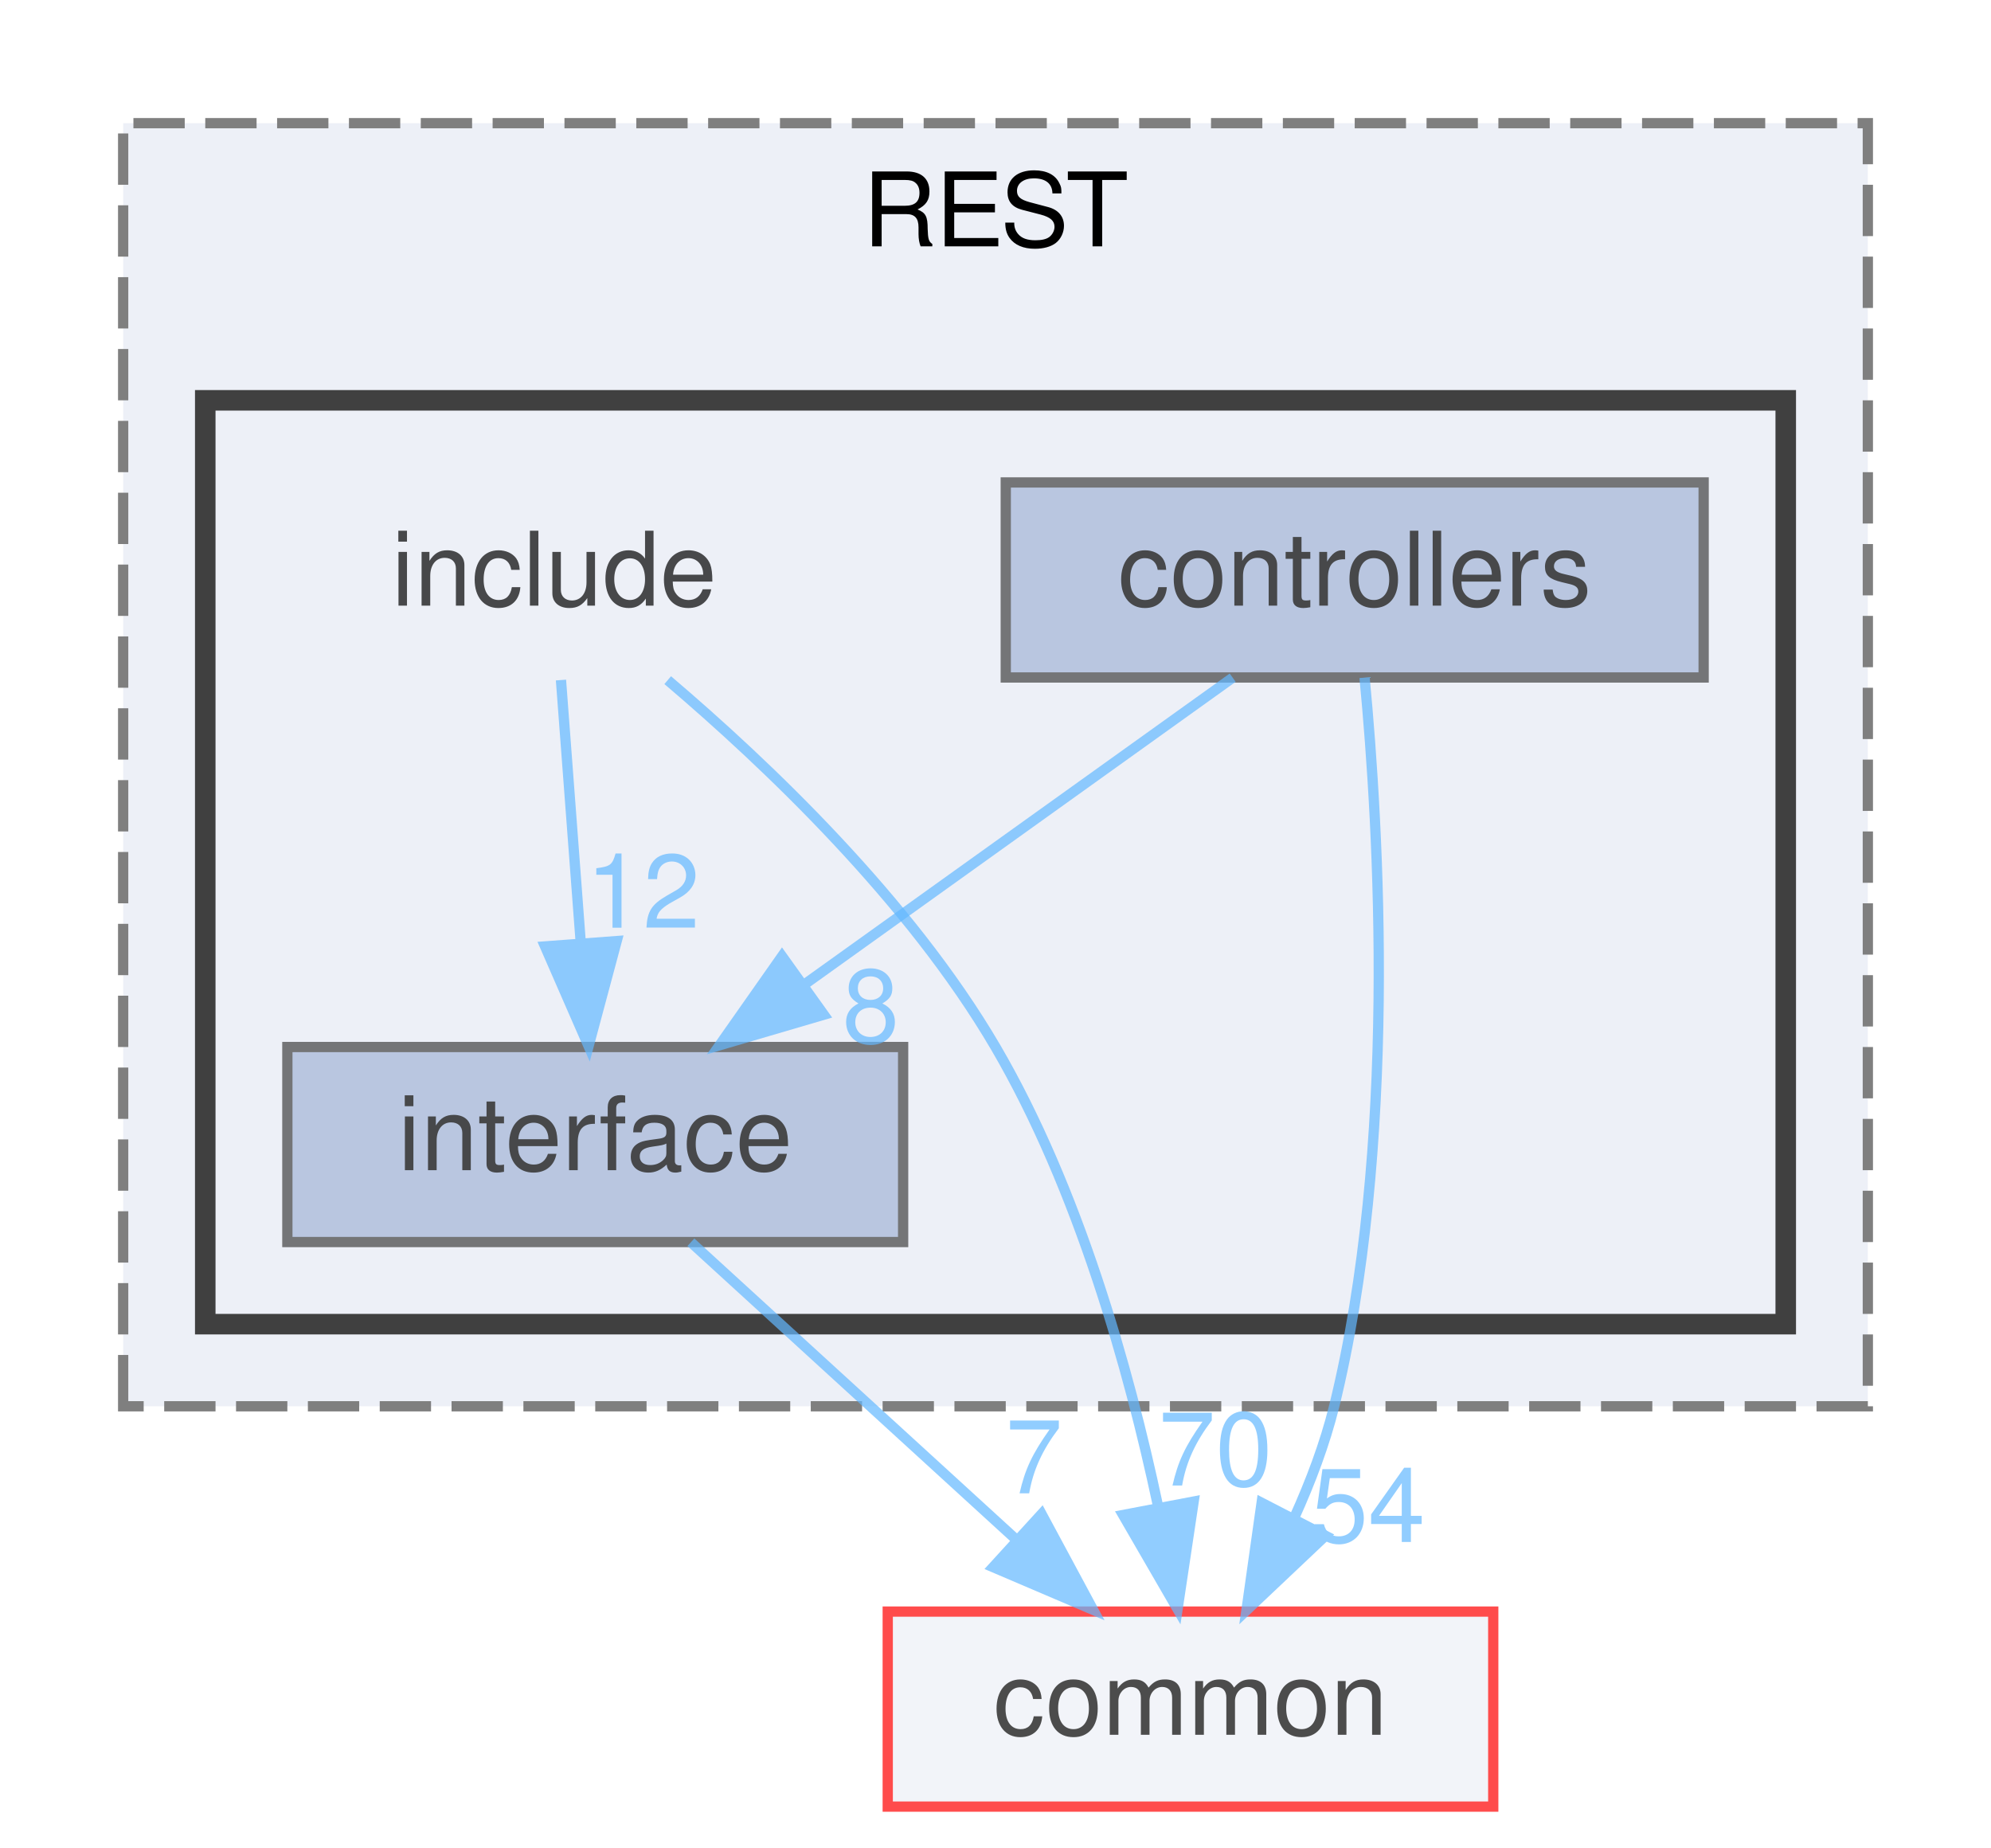
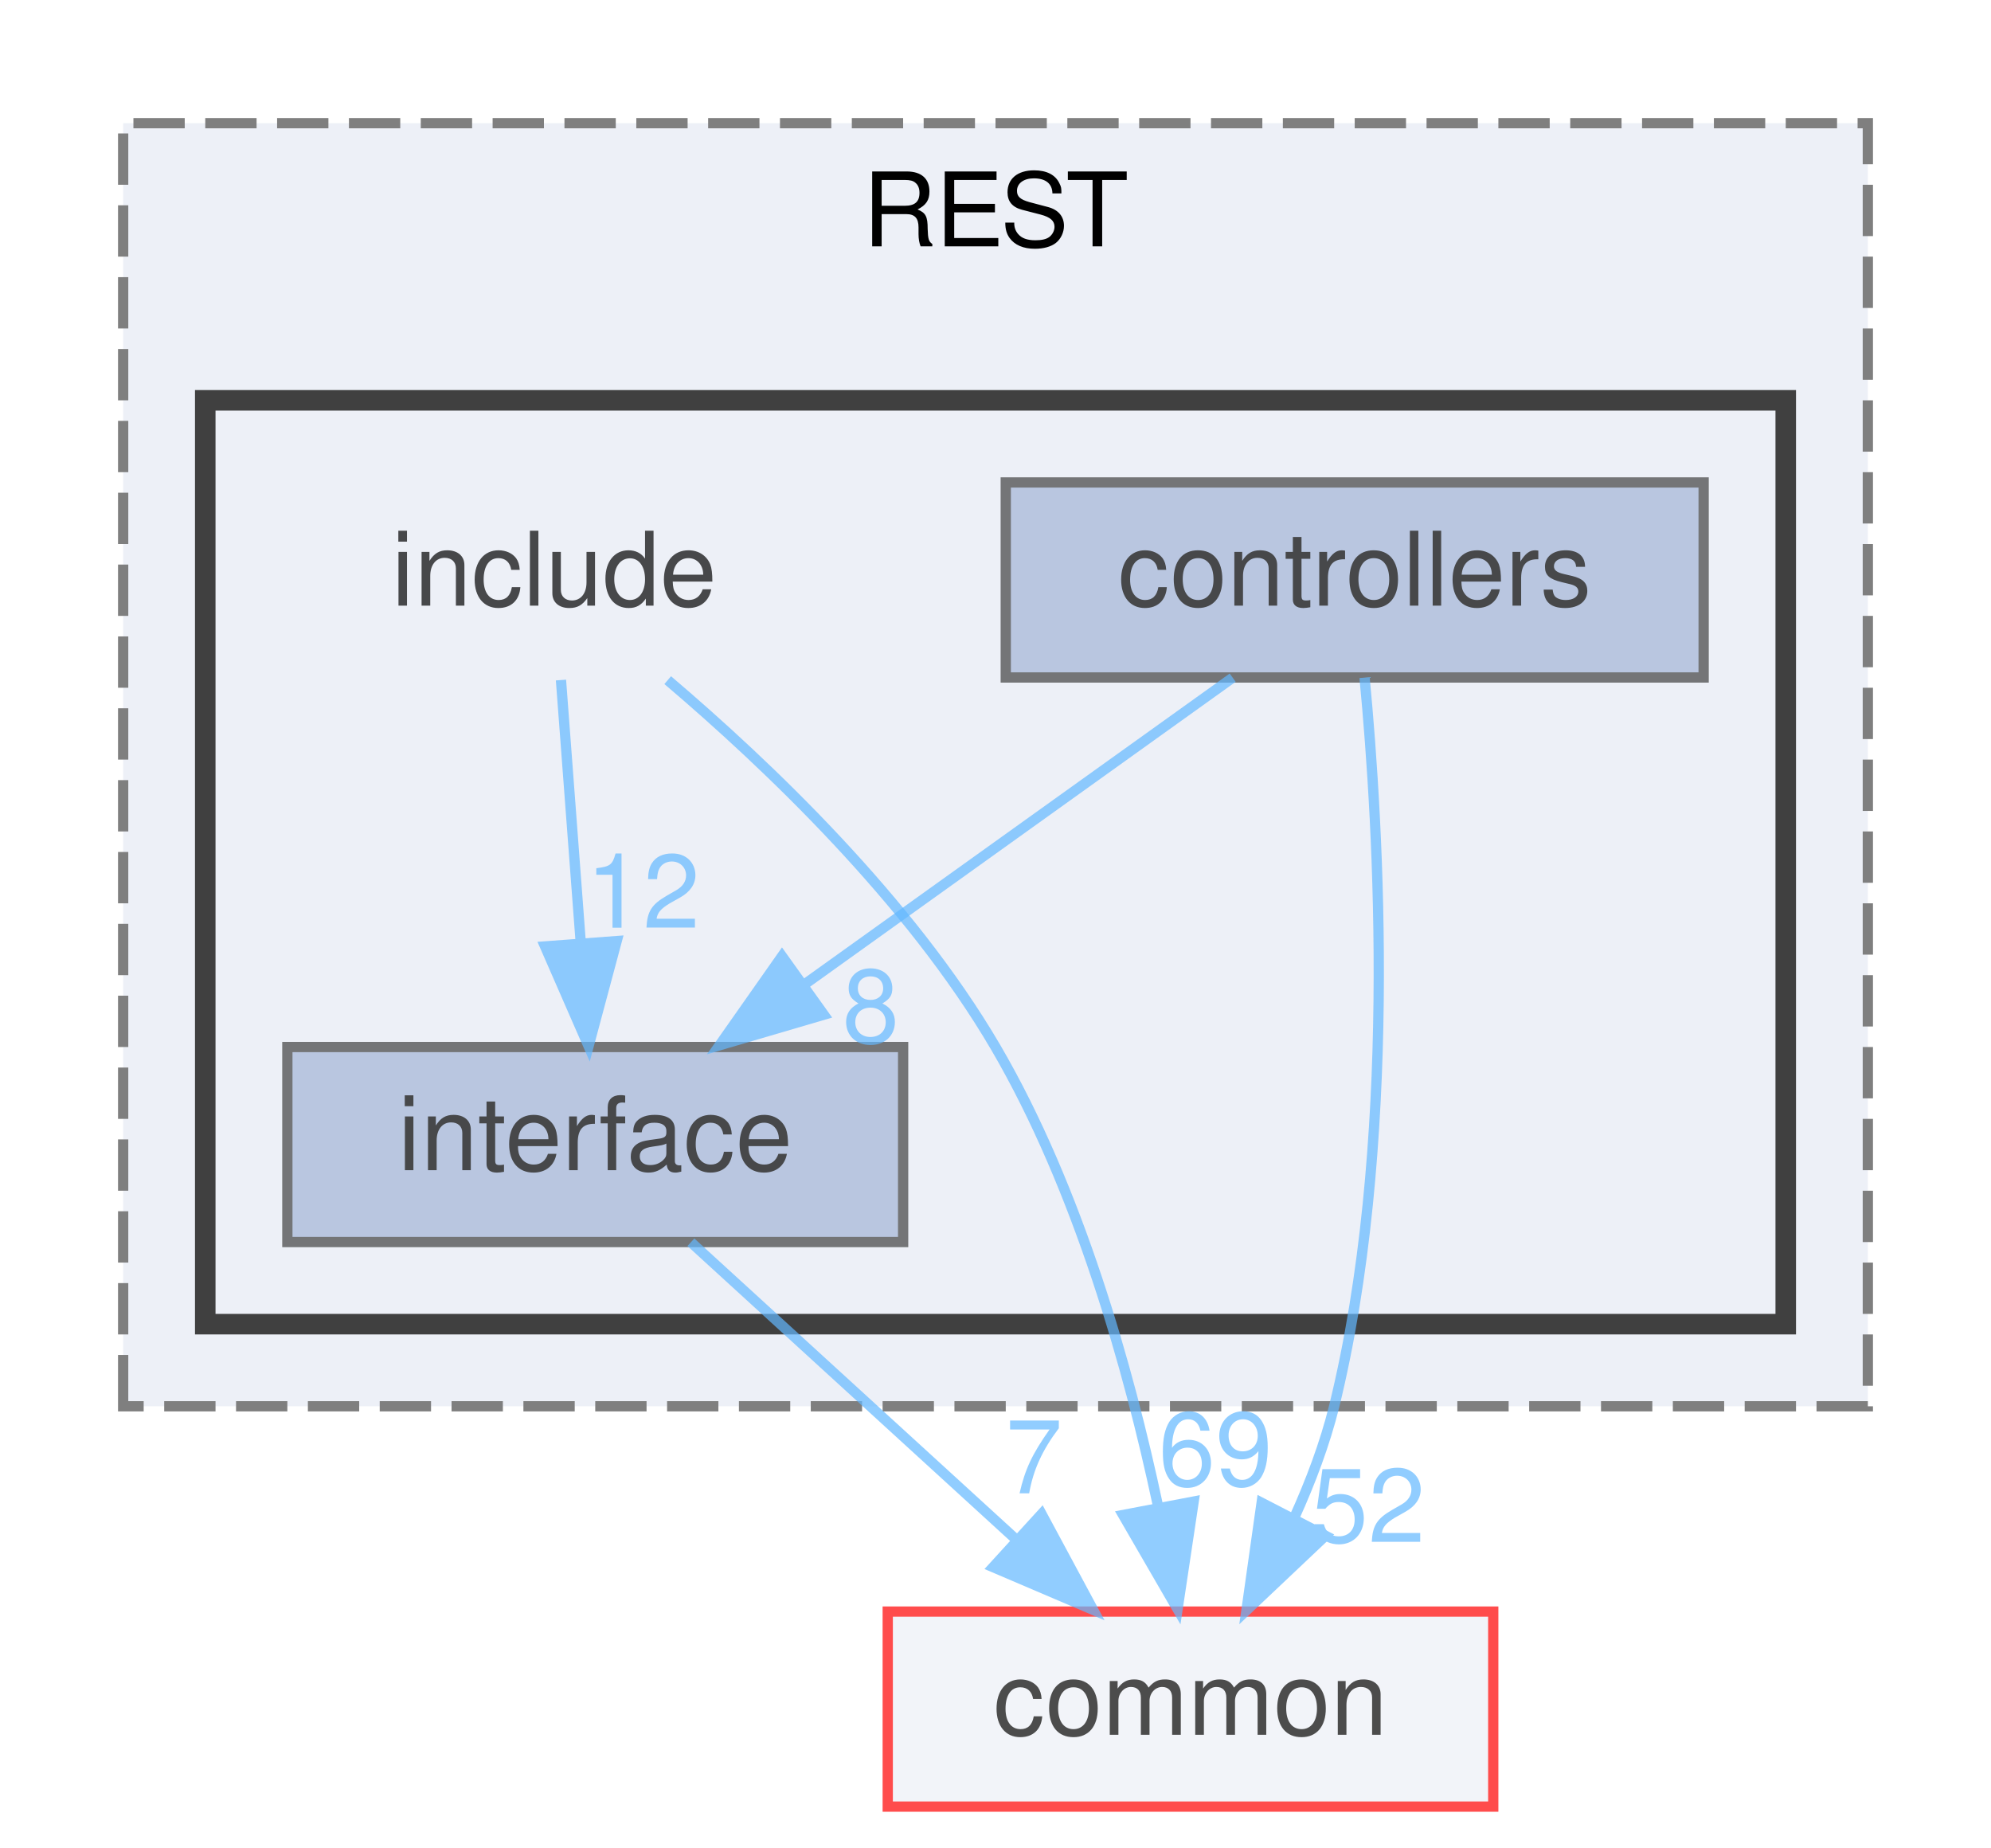
<svg xmlns="http://www.w3.org/2000/svg" xmlns:xlink="http://www.w3.org/1999/xlink" width="194pt" height="180pt" viewBox="0.00 0.00 194.00 180.00">
  <svg id="main" version="1.1" xml:space="preserve">
    <style type="text/css">
.node, .edge {opacity: 0.7;}
.node.selected, .edge.selected {opacity: 1;}
.edge:hover path { stroke: red; }
.edge:hover polygon { stroke: red; fill: red; }
</style>
    <svg id="graph" class="graph">
      <g id="graph0" class="graph" transform="scale(1 1) rotate(0) translate(4 176)">
        <g id="clust1" class="cluster">
          <g id="a_clust1">
            <a xlink:href="dir_94c770116cc371e021b8f057e5d05c6e.html" target="_top" xlink:title="REST">
              <polygon fill="#edf0f7" stroke="#7f7f7f" stroke-dasharray="5,2" points="8,-39 8,-164 178,-164 178,-39 8,-39" />
              <text text-anchor="middle" x="93" y="-152" font-family="Helvetica,sans-Serif" font-size="10.00">REST</text>
            </a>
          </g>
        </g>
        <g id="clust2" class="cluster">
          <g id="a_clust2">
            <a xlink:href="dir_e48bd7b024357ff76ed70b8fa8f2f2bf.html" target="_top">
              <polygon fill="#edf0f7" stroke="#404040" stroke-width="2" points="16,-47 16,-137 170,-137 170,-47 16,-47" />
            </a>
          </g>
        </g>
        <g id="node1" class="node">
          <text text-anchor="middle" x="50" y="-117" font-family="Helvetica,sans-Serif" font-size="10.00">include</text>
        </g>
        <g id="node3" class="node">
          <g id="a_node3">
            <a xlink:href="dir_412d4af8b93cd4619687289ee3925846.html" target="_top" xlink:title="interface">
              <polygon fill="#a2b4d6" stroke="#404040" points="84,-74 24,-74 24,-55 84,-55 84,-74" />
              <text text-anchor="middle" x="54" y="-62" font-family="Helvetica,sans-Serif" font-size="10.00">interface</text>
            </a>
          </g>
        </g>
        <g id="edge1" class="edge">
          <g id="a_edge1">
            <a xlink:href="dir_000007_000008.html" target="_top">
              <path fill="none" stroke="#63b8ff" d="M50.66,-109.75C51.18,-102.8 51.94,-92.85 52.59,-84.13" />
              <polygon fill="#63b8ff" stroke="#63b8ff" points="56.09,-84.32 53.35,-74.09 49.11,-83.8 56.09,-84.32" />
            </a>
          </g>
          <g id="a_edge1-headlabel">
            <a xlink:href="dir_000007_000008.html" target="_top" xlink:title="12">
              <text text-anchor="middle" x="58.65" y="-85.62" font-family="Helvetica,sans-Serif" font-size="10.00" fill="#63b8ff">12</text>
            </a>
          </g>
        </g>
        <g id="node4" class="node">
          <g id="a_node4">
            <a xlink:href="dir_bdd9a5d540de89e9fe90efdfc6973a4f.html" target="_top" xlink:title="common">
              <polygon fill="#edf0f7" stroke="red" points="141.5,-19 82.5,-19 82.5,0 141.5,0 141.5,-19" />
              <text text-anchor="middle" x="112" y="-7" font-family="Helvetica,sans-Serif" font-size="10.00">common</text>
            </a>
          </g>
        </g>
        <g id="edge2" class="edge">
          <g id="a_edge2">
            <a xlink:href="dir_000007_000000.html" target="_top">
              <path fill="none" stroke="#63b8ff" d="M61.06,-109.74C70.78,-101.48 84.64,-88.28 93,-74 101.09,-60.17 106,-42.61 108.8,-29.45" />
              <polygon fill="#63b8ff" stroke="#63b8ff" points="112.31,-29.72 110.74,-19.24 105.43,-28.41 112.31,-29.72" />
            </a>
          </g>
          <g id="a_edge2-headlabel">
-             <a xlink:href="dir_000007_000000.html" target="_top" xlink:title="70">
-               <text text-anchor="middle" x="114.43" y="-31.28" font-family="Helvetica,sans-Serif" font-size="10.00" fill="#63b8ff">70</text>
+             <a xlink:href="dir_000007_000000.html" target="_top" xlink:title="69">
+               <text text-anchor="middle" x="114.43" y="-31.28" font-family="Helvetica,sans-Serif" font-size="10.00" fill="#63b8ff">69</text>
            </a>
          </g>
        </g>
        <g id="node2" class="node">
          <g id="a_node2">
            <a xlink:href="dir_954add30464b4aec8762ca12115d6425.html" target="_top" xlink:title="controllers">
              <polygon fill="#a2b4d6" stroke="#404040" points="162,-129 94,-129 94,-110 162,-110 162,-129" />
              <text text-anchor="middle" x="128" y="-117" font-family="Helvetica,sans-Serif" font-size="10.00">controllers</text>
            </a>
          </g>
        </g>
        <g id="edge3" class="edge">
          <g id="a_edge3">
            <a xlink:href="dir_000002_000008.html" target="_top">
              <path fill="none" stroke="#63b8ff" d="M116.11,-109.98C104.85,-101.92 87.71,-89.65 74.29,-80.03" />
              <polygon fill="#63b8ff" stroke="#63b8ff" points="76.27,-77.15 66.11,-74.17 72.2,-82.84 76.27,-77.15" />
            </a>
          </g>
          <g id="a_edge3-headlabel">
            <a xlink:href="dir_000002_000008.html" target="_top" xlink:title="8">
              <text text-anchor="middle" x="80.85" y="-74.43" font-family="Helvetica,sans-Serif" font-size="10.00" fill="#63b8ff">8</text>
            </a>
          </g>
        </g>
        <g id="edge4" class="edge">
          <g id="a_edge4">
            <a xlink:href="dir_000002_000000.html" target="_top">
              <path fill="none" stroke="#63b8ff" d="M128.96,-109.99C130.37,-95.27 132.19,-64.21 126,-39 125.1,-35.36 123.7,-31.64 122.11,-28.14" />
              <polygon fill="#63b8ff" stroke="#63b8ff" points="125.15,-26.39 117.45,-19.11 118.93,-29.6 125.15,-26.39" />
            </a>
          </g>
          <g id="a_edge4-headlabel">
-             <a xlink:href="dir_000002_000000.html" target="_top" xlink:title="54">
-               <text text-anchor="middle" x="129.32" y="-25.78" font-family="Helvetica,sans-Serif" font-size="10.00" fill="#63b8ff">54</text>
+             <a xlink:href="dir_000002_000000.html" target="_top" xlink:title="52">
+               <text text-anchor="middle" x="129.32" y="-25.78" font-family="Helvetica,sans-Serif" font-size="10.00" fill="#63b8ff">52</text>
            </a>
          </g>
        </g>
        <g id="edge5" class="edge">
          <g id="a_edge5">
            <a xlink:href="dir_000008_000000.html" target="_top">
              <path fill="none" stroke="#63b8ff" d="M63.32,-54.98C71.81,-47.23 84.56,-35.58 94.88,-26.14" />
              <polygon fill="#63b8ff" stroke="#63b8ff" points="97.49,-28.5 102.51,-19.17 92.77,-23.33 97.49,-28.5" />
            </a>
          </g>
          <g id="a_edge5-headlabel">
            <a xlink:href="dir_000008_000000.html" target="_top" xlink:title="7">
              <text text-anchor="middle" x="96.75" y="-30.52" font-family="Helvetica,sans-Serif" font-size="10.00" fill="#63b8ff">7</text>
            </a>
          </g>
        </g>
      </g>
    </svg>
  </svg>
  <style type="text/css">

[data-mouse-over-selected='false'] { opacity: 0.7; }
[data-mouse-over-selected='true']  { opacity: 1.0; }

</style>
</svg>
